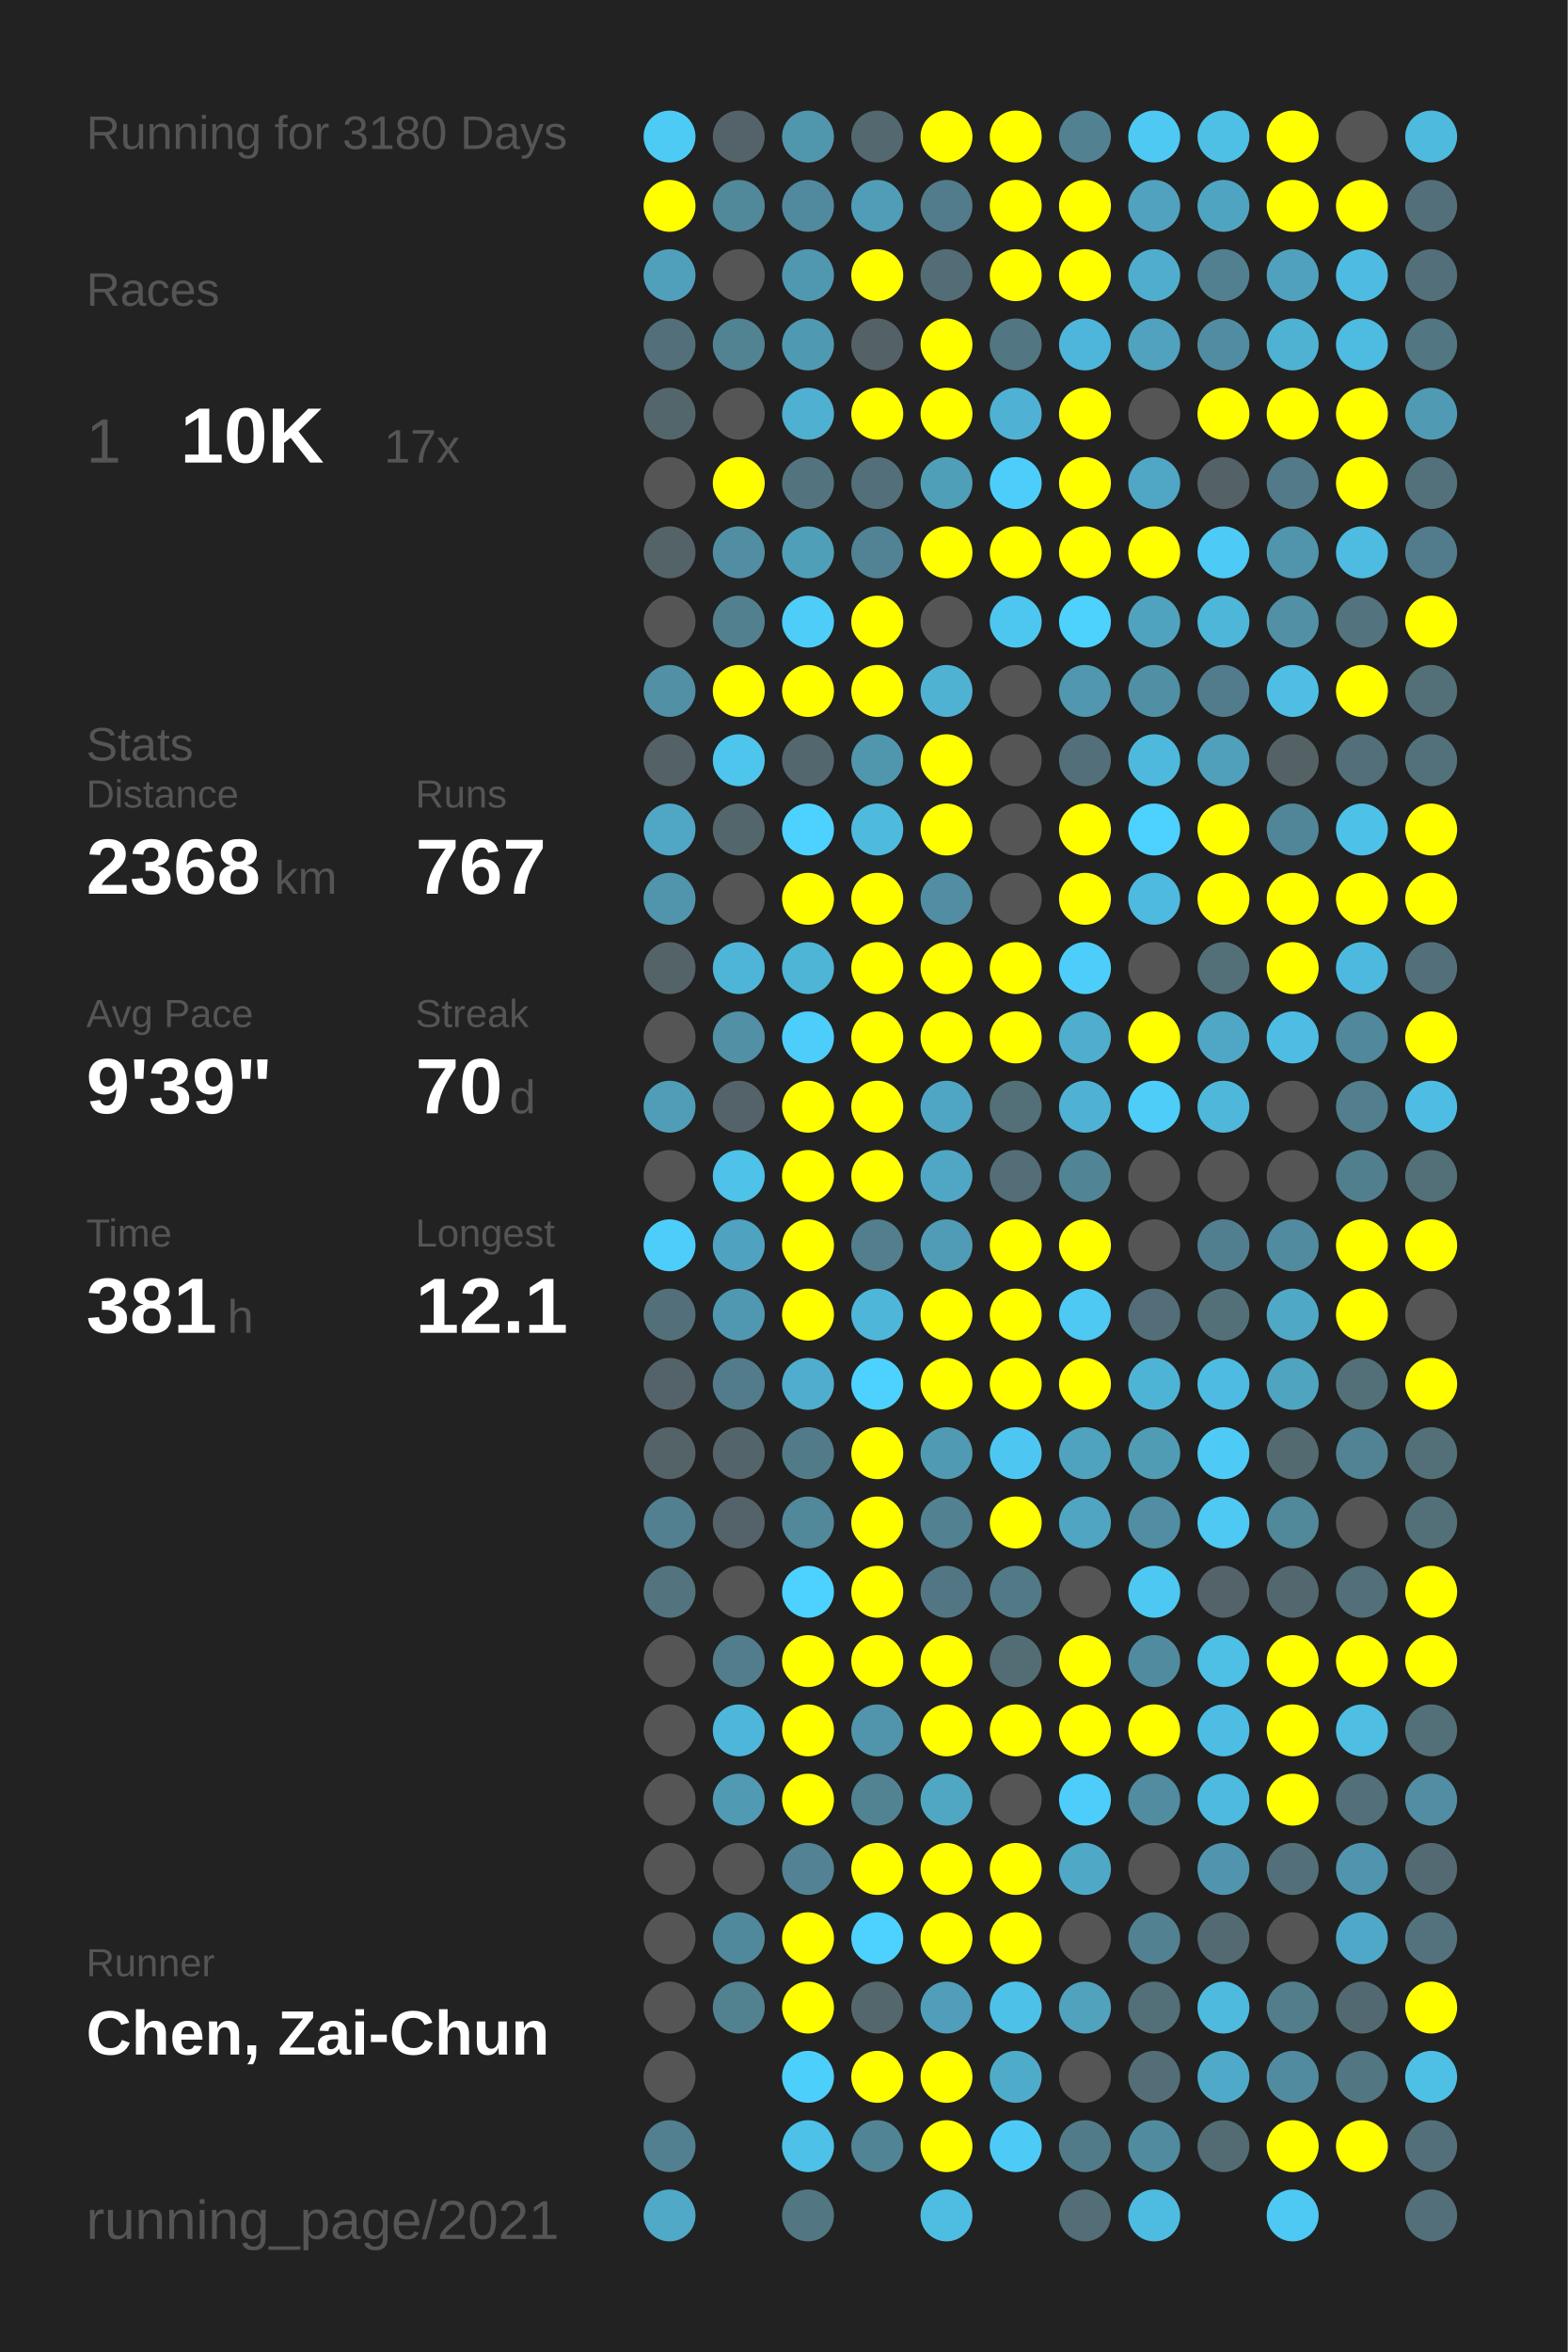
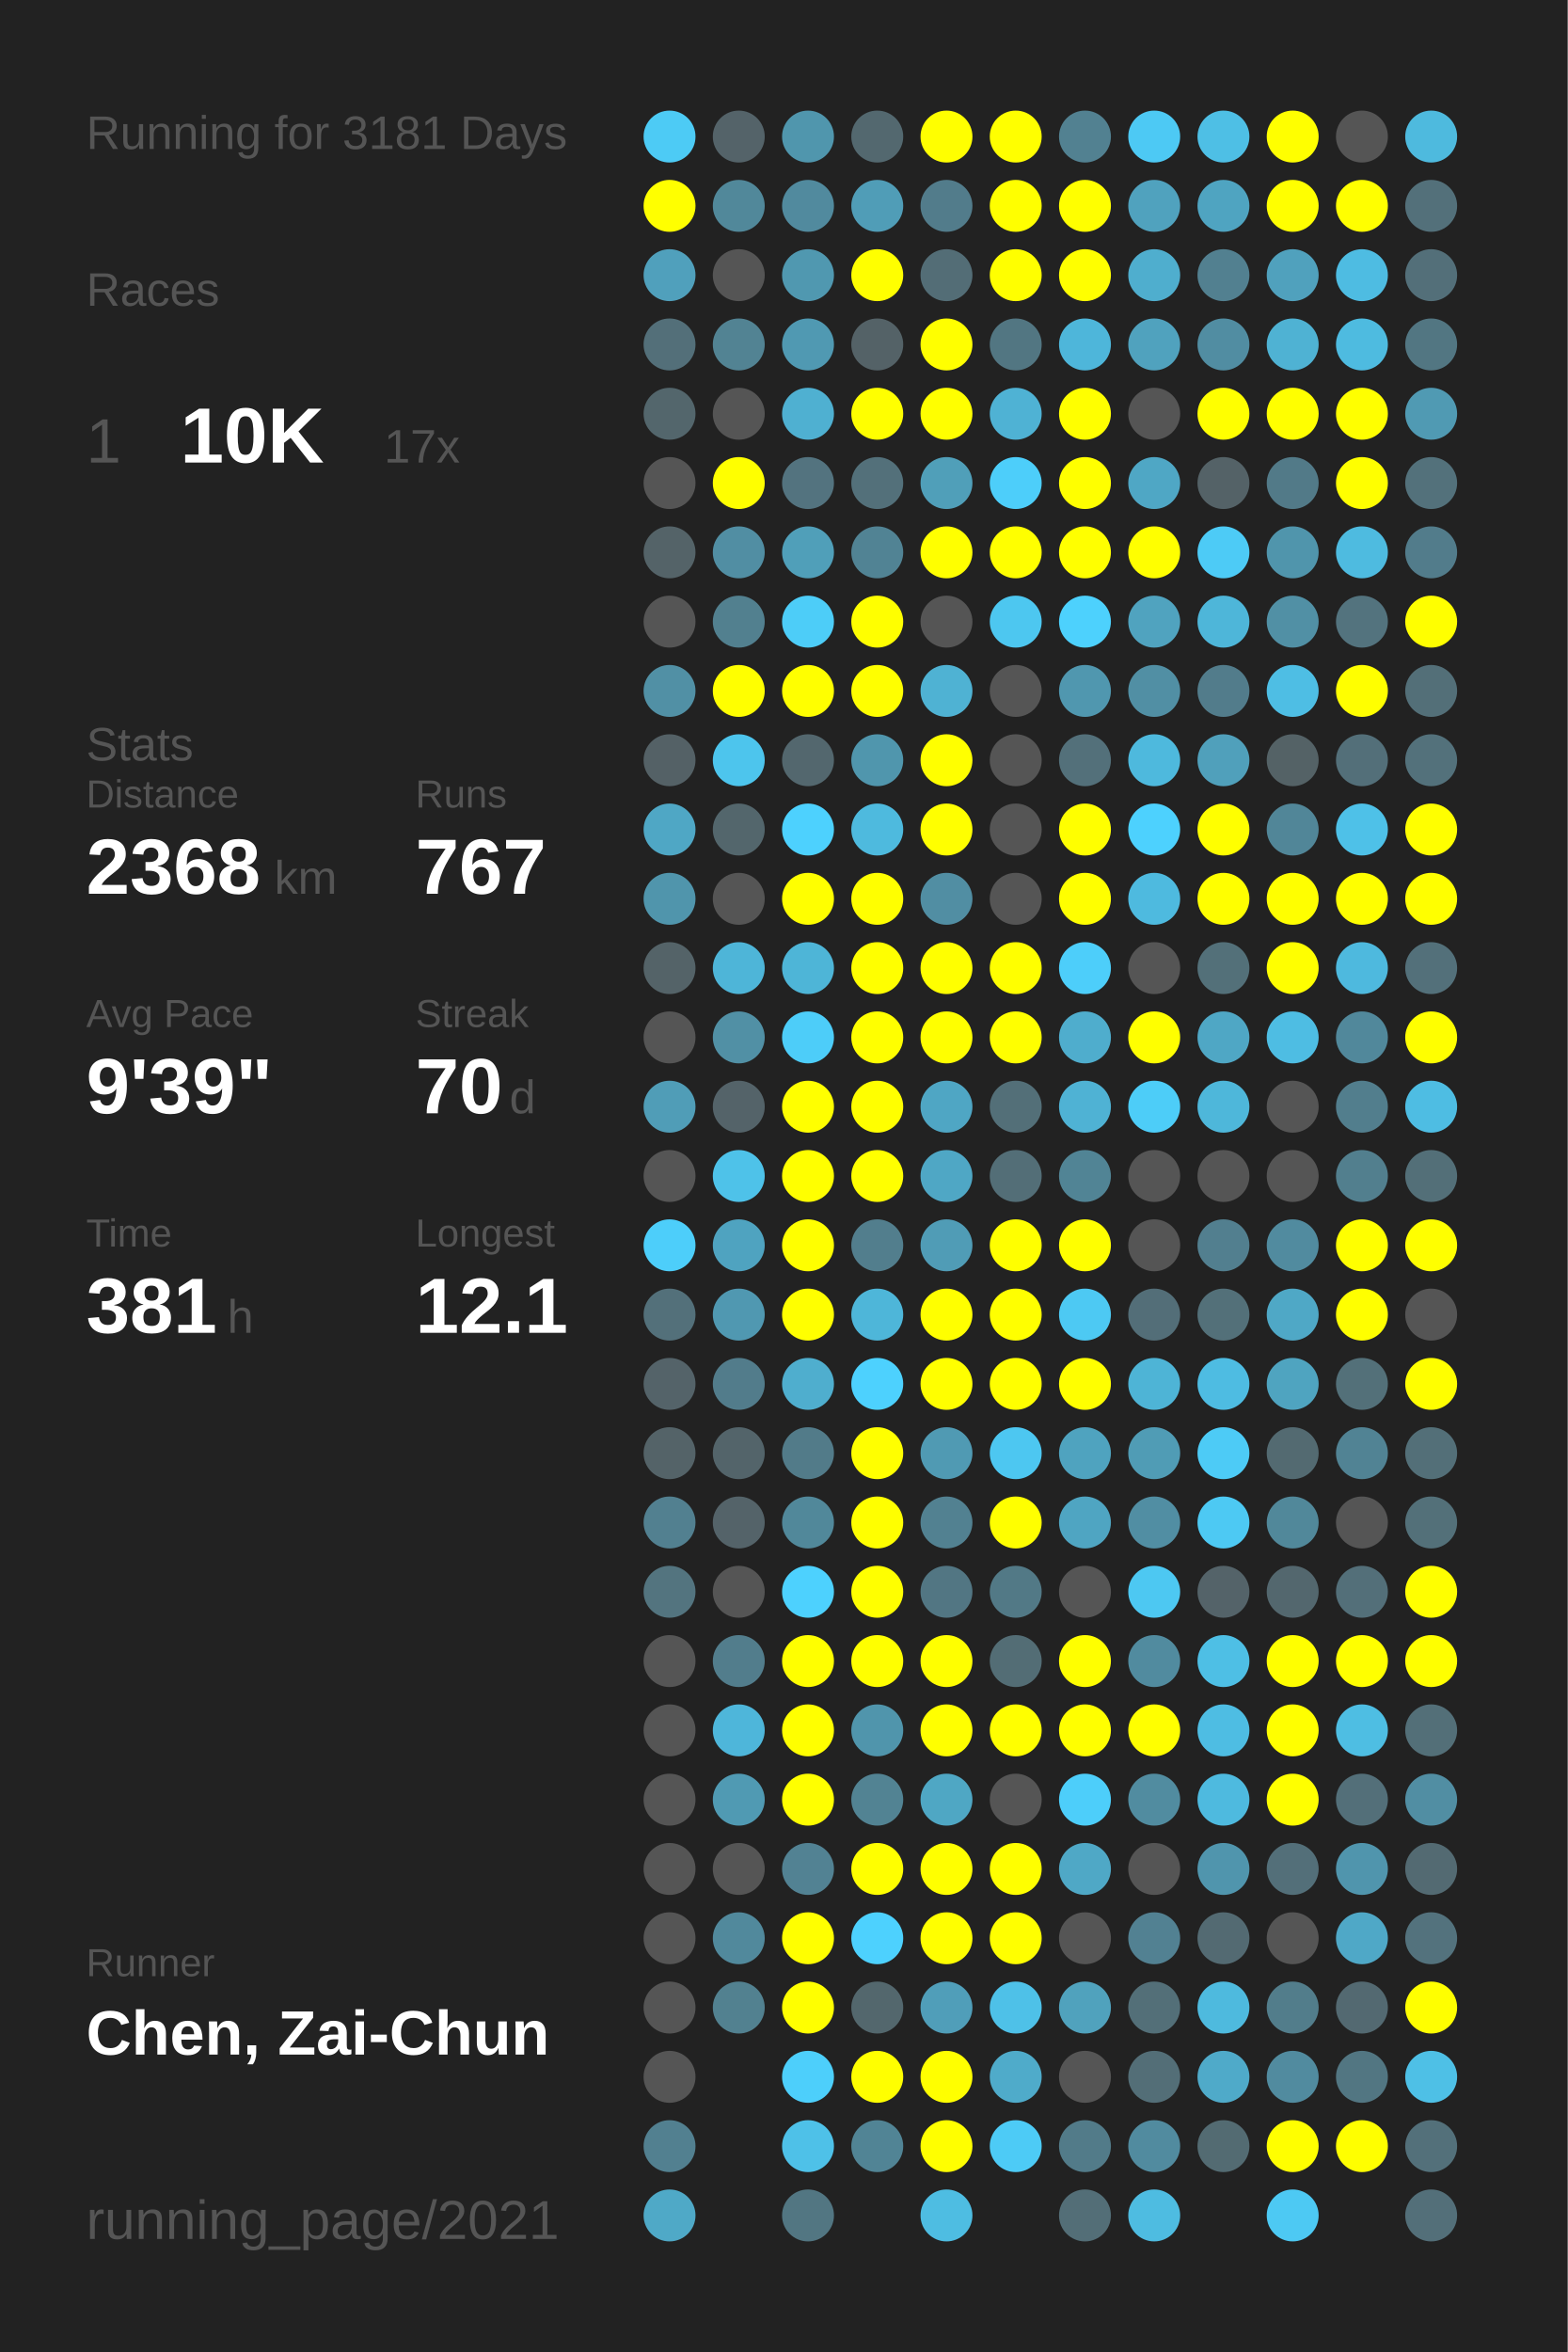
<svg xmlns="http://www.w3.org/2000/svg" baseProfile="full" height="300mm" version="1.1" viewBox="0,0,200,300" width="200mm">
  <defs />
  <rect fill="#222222" height="300" width="200" x="0" y="0" />
-   <text fill="#555555" style="font-size:6px; font-family:Arial;" x="11" y="19">Running for 3180 Days</text>
+   <text fill="#555555" style="font-size:6px; font-family:Arial;" x="11" y="19">Running for 3181 Days</text>
  <text fill="#555555" style="font-size:6px; font-family:Arial;" x="11" y="39">Races</text>
  <text fill="#555555" style="font-size:8px; font-family:Arial;" x="11" y="59">1</text>
  <text fill="#FFFFFF" style="font-size:10px; font-family:Arial; font-weight:bold;" x="23" y="59">10K</text>
  <text fill="#555555" style="font-size:6px; font-family:Arial;" x="49" y="59">17x</text>
  <text fill="#555555" style="font-size:6px; font-family:Arial;" x="11" y="97">Stats</text>
  <text fill="#555555" style="font-size:5px; font-family:Arial;" x="11" y="103">Distance</text>
  <text fill="#FFFFFF" style="font-size:10px; font-family:Arial; font-weight:bold;" x="11" y="114">2368</text>
  <text fill="#555555" style="font-size:6px; font-family:Arial;" x="35" y="114">km</text>
  <text fill="#555555" style="font-size:5px; font-family:Arial;" x="53" y="103">Runs</text>
  <text fill="#FFFFFF" style="font-size:10px; font-family:Arial; font-weight:bold;" x="53" y="114">767</text>
  <text fill="#555555" style="font-size:5px; font-family:Arial;" x="11" y="131">Avg Pace</text>
  <text fill="#FFFFFF" style="font-size:10px; font-family:Arial; font-weight:bold;" x="11" y="142">9'39"</text>
  <text fill="#555555" style="font-size:5px; font-family:Arial;" x="53" y="131">Streak</text>
  <text fill="#FFFFFF" style="font-size:10px; font-family:Arial; font-weight:bold;" x="53" y="142">70</text>
  <text fill="#555555" style="font-size:6px; font-family:Arial;" x="65" y="142">d</text>
  <text fill="#555555" style="font-size:5px; font-family:Arial;" x="11" y="159">Time</text>
  <text fill="#FFFFFF" style="font-size:10px; font-family:Arial; font-weight:bold;" x="11" y="170">381</text>
  <text fill="#555555" style="font-size:6px; font-family:Arial;" x="29" y="170">h</text>
  <text fill="#555555" style="font-size:5px; font-family:Arial;" x="53" y="159">Longest</text>
  <text fill="#FFFFFF" style="font-size:10px; font-family:Arial; font-weight:bold;" x="53" y="170">12.1</text>
  <text fill="#555555" style="font-size:5px; font-family:Arial;" x="11" y="252.065">Runner</text>
  <text fill="#FFFFFF" style="font-size:8px; font-family:Arial; font-weight:bold;" x="11" y="262.065">Chen, Zai-Chun</text>
  <text fill="#555555" style="font-size:7px; font-family:Arial;" x="11" y="285.581">running_page/2021</text>
  <circle cx="85.417" cy="17.419" fill="#4dcbf5" r="3.312" />
  <circle cx="85.417" cy="26.258" fill="#FFFF00" r="3.312" />
  <circle cx="85.417" cy="35.097" fill="#50a0bc" r="3.312" />
  <circle cx="85.417" cy="43.935" fill="#536f79" r="3.312" />
  <circle cx="85.417" cy="52.774" fill="#53666c" r="3.312" />
  <circle cx="85.417" cy="61.613" fill="#555555" r="3.312" />
  <circle cx="85.417" cy="70.452" fill="#546368" r="3.312" />
  <circle cx="85.417" cy="79.29" fill="#555555" r="3.312" />
  <circle cx="85.417" cy="88.129" fill="#5190a5" r="3.312" />
  <circle cx="85.417" cy="96.968" fill="#546166" r="3.312" />
  <circle cx="85.417" cy="105.806" fill="#4fa7c5" r="3.312" />
  <circle cx="85.417" cy="114.645" fill="#5095ac" r="3.312" />
  <circle cx="85.417" cy="123.484" fill="#546368" r="3.312" />
  <circle cx="85.417" cy="132.323" fill="#555555" r="3.312" />
  <circle cx="85.417" cy="141.161" fill="#509db7" r="3.312" />
  <circle cx="85.417" cy="150" fill="#555555" r="3.312" />
  <circle cx="85.417" cy="158.839" fill="#4dcefa" r="3.312" />
  <circle cx="85.417" cy="167.677" fill="#53707a" r="3.312" />
  <circle cx="85.417" cy="176.516" fill="#546369" r="3.312" />
  <circle cx="85.417" cy="185.355" fill="#546368" r="3.312" />
  <circle cx="85.417" cy="194.194" fill="#528090" r="3.312" />
  <circle cx="85.417" cy="203.032" fill="#53747f" r="3.312" />
  <circle cx="85.417" cy="211.871" fill="#555555" r="3.312" />
  <circle cx="85.417" cy="220.71" fill="#555555" r="3.312" />
  <circle cx="85.417" cy="229.548" fill="#555555" r="3.312" />
  <circle cx="85.417" cy="238.387" fill="#555555" r="3.312" />
  <circle cx="85.417" cy="247.226" fill="#555555" r="3.312" />
  <circle cx="85.417" cy="256.065" fill="#555555" r="3.312" />
  <circle cx="85.417" cy="264.903" fill="#555555" r="3.312" />
  <circle cx="85.417" cy="273.742" fill="#528090" r="3.312" />
  <circle cx="85.417" cy="282.581" fill="#4fa9c7" r="3.312" />
  <circle cx="94.25" cy="17.419" fill="#546369" r="3.312" />
  <circle cx="94.25" cy="26.258" fill="#51889a" r="3.312" />
  <circle cx="94.25" cy="35.097" fill="#555555" r="3.312" />
  <circle cx="94.25" cy="43.935" fill="#528393" r="3.312" />
  <circle cx="94.25" cy="52.774" fill="#555555" r="3.312" />
  <circle cx="94.25" cy="61.613" fill="#FFFF00" r="3.312" />
  <circle cx="94.25" cy="70.452" fill="#518ea3" r="3.312" />
  <circle cx="94.25" cy="79.29" fill="#52808f" r="3.312" />
  <circle cx="94.25" cy="88.129" fill="#FFFF00" r="3.312" />
  <circle cx="94.25" cy="96.968" fill="#4dc5ed" r="3.312" />
  <circle cx="94.25" cy="105.806" fill="#53666c" r="3.312" />
  <circle cx="94.25" cy="114.645" fill="#555555" r="3.312" />
  <circle cx="94.25" cy="123.484" fill="#4eb5d8" r="3.312" />
  <circle cx="94.25" cy="132.323" fill="#5190a5" r="3.312" />
  <circle cx="94.25" cy="141.161" fill="#546369" r="3.312" />
  <circle cx="94.25" cy="150" fill="#4ec2e9" r="3.312" />
  <circle cx="94.25" cy="158.839" fill="#4fa3c0" r="3.312" />
  <circle cx="94.25" cy="167.677" fill="#5098b1" r="3.312" />
  <circle cx="94.25" cy="176.516" fill="#527c8b" r="3.312" />
  <circle cx="94.25" cy="185.355" fill="#53646a" r="3.312" />
  <circle cx="94.25" cy="194.194" fill="#546369" r="3.312" />
  <circle cx="94.25" cy="203.032" fill="#555555" r="3.312" />
  <circle cx="94.25" cy="211.871" fill="#527d8c" r="3.312" />
  <circle cx="94.25" cy="220.71" fill="#4eb6da" r="3.312" />
  <circle cx="94.25" cy="229.548" fill="#509ab3" r="3.312" />
  <circle cx="94.25" cy="238.387" fill="#555555" r="3.312" />
  <circle cx="94.25" cy="247.226" fill="#51899c" r="3.312" />
  <circle cx="94.25" cy="256.065" fill="#528190" r="3.312" />
  <circle cx="103.083" cy="17.419" fill="#5096ad" r="3.312" />
  <circle cx="103.083" cy="26.258" fill="#518a9e" r="3.312" />
  <circle cx="103.083" cy="35.097" fill="#5098b0" r="3.312" />
  <circle cx="103.083" cy="43.935" fill="#5099b2" r="3.312" />
  <circle cx="103.083" cy="52.774" fill="#4fb0d1" r="3.312" />
  <circle cx="103.083" cy="61.613" fill="#53737f" r="3.312" />
  <circle cx="103.083" cy="70.452" fill="#509fb9" r="3.312" />
  <circle cx="103.083" cy="79.29" fill="#4dcdf8" r="3.312" />
  <circle cx="103.083" cy="88.129" fill="#FFFF00" r="3.312" />
  <circle cx="103.083" cy="96.968" fill="#53676e" r="3.312" />
  <circle cx="103.083" cy="105.806" fill="#4dd1fe" r="3.312" />
  <circle cx="103.083" cy="114.645" fill="#FFFF00" r="3.312" />
  <circle cx="103.083" cy="123.484" fill="#4eb5d7" r="3.312" />
  <circle cx="103.083" cy="132.323" fill="#4dcdf9" r="3.312" />
  <circle cx="103.083" cy="141.161" fill="#FFFF00" r="3.312" />
  <circle cx="103.083" cy="150" fill="#FFFF00" r="3.312" />
  <circle cx="103.083" cy="158.839" fill="#FFFF00" r="3.312" />
  <circle cx="103.083" cy="167.677" fill="#FFFF00" r="3.312" />
  <circle cx="103.083" cy="176.516" fill="#4faece" r="3.312" />
  <circle cx="103.083" cy="185.355" fill="#527b89" r="3.312" />
  <circle cx="103.083" cy="194.194" fill="#51889a" r="3.312" />
  <circle cx="103.083" cy="203.032" fill="#4dd1fe" r="3.312" />
  <circle cx="103.083" cy="211.871" fill="#FFFF00" r="3.312" />
  <circle cx="103.083" cy="220.71" fill="#FFFF00" r="3.312" />
  <circle cx="103.083" cy="229.548" fill="#FFFF00" r="3.312" />
  <circle cx="103.083" cy="238.387" fill="#528293" r="3.312" />
  <circle cx="103.083" cy="247.226" fill="#FFFF00" r="3.312" />
  <circle cx="103.083" cy="256.065" fill="#FFFF00" r="3.312" />
  <circle cx="103.083" cy="264.903" fill="#4dcffb" r="3.312" />
  <circle cx="103.083" cy="273.742" fill="#4ec1e8" r="3.312" />
  <circle cx="103.083" cy="282.581" fill="#527682" r="3.312" />
  <circle cx="111.917" cy="17.419" fill="#53686f" r="3.312" />
  <circle cx="111.917" cy="26.258" fill="#509db7" r="3.312" />
  <circle cx="111.917" cy="35.097" fill="#FFFF00" r="3.312" />
  <circle cx="111.917" cy="43.935" fill="#546267" r="3.312" />
  <circle cx="111.917" cy="52.774" fill="#FFFF00" r="3.312" />
  <circle cx="111.917" cy="61.613" fill="#53707a" r="3.312" />
  <circle cx="111.917" cy="70.452" fill="#518394" r="3.312" />
  <circle cx="111.917" cy="79.29" fill="#FFFF00" r="3.312" />
  <circle cx="111.917" cy="88.129" fill="#FFFF00" r="3.312" />
  <circle cx="111.917" cy="96.968" fill="#5096ad" r="3.312" />
  <circle cx="111.917" cy="105.806" fill="#4ebade" r="3.312" />
  <circle cx="111.917" cy="114.645" fill="#FFFF00" r="3.312" />
  <circle cx="111.917" cy="123.484" fill="#FFFF00" r="3.312" />
  <circle cx="111.917" cy="132.323" fill="#FFFF00" r="3.312" />
  <circle cx="111.917" cy="141.161" fill="#FFFF00" r="3.312" />
  <circle cx="111.917" cy="150" fill="#FFFF00" r="3.312" />
  <circle cx="111.917" cy="158.839" fill="#527e8d" r="3.312" />
  <circle cx="111.917" cy="167.677" fill="#4eb6d9" r="3.312" />
  <circle cx="111.917" cy="176.516" fill="#4dd1fe" r="3.312" />
  <circle cx="111.917" cy="185.355" fill="#FFFF00" r="3.312" />
  <circle cx="111.917" cy="194.194" fill="#FFFF00" r="3.312" />
  <circle cx="111.917" cy="203.032" fill="#FFFF00" r="3.312" />
  <circle cx="111.917" cy="211.871" fill="#FFFF00" r="3.312" />
  <circle cx="111.917" cy="220.71" fill="#5095ac" r="3.312" />
  <circle cx="111.917" cy="229.548" fill="#528393" r="3.312" />
  <circle cx="111.917" cy="238.387" fill="#FFFF00" r="3.312" />
  <circle cx="111.917" cy="247.226" fill="#4dd1fe" r="3.312" />
  <circle cx="111.917" cy="256.065" fill="#53676d" r="3.312" />
  <circle cx="111.917" cy="264.903" fill="#FFFF00" r="3.312" />
  <circle cx="111.917" cy="273.742" fill="#518495" r="3.312" />
  <circle cx="120.75" cy="17.419" fill="#FFFF00" r="3.312" />
  <circle cx="120.75" cy="26.258" fill="#527c8b" r="3.312" />
  <circle cx="120.75" cy="35.097" fill="#536d76" r="3.312" />
  <circle cx="120.75" cy="43.935" fill="#FFFF00" r="3.312" />
  <circle cx="120.75" cy="52.774" fill="#FFFF00" r="3.312" />
  <circle cx="120.75" cy="61.613" fill="#509fb9" r="3.312" />
  <circle cx="120.75" cy="70.452" fill="#FFFF00" r="3.312" />
  <circle cx="120.75" cy="79.29" fill="#555555" r="3.312" />
  <circle cx="120.75" cy="88.129" fill="#4fb2d3" r="3.312" />
  <circle cx="120.75" cy="96.968" fill="#FFFF00" r="3.312" />
  <circle cx="120.75" cy="105.806" fill="#FFFF00" r="3.312" />
  <circle cx="120.75" cy="114.645" fill="#518ea3" r="3.312" />
  <circle cx="120.75" cy="123.484" fill="#FFFF00" r="3.312" />
  <circle cx="120.75" cy="132.323" fill="#FFFF00" r="3.312" />
  <circle cx="120.75" cy="141.161" fill="#4fa6c4" r="3.312" />
  <circle cx="120.75" cy="150" fill="#4fa7c5" r="3.312" />
  <circle cx="120.75" cy="158.839" fill="#509cb6" r="3.312" />
  <circle cx="120.75" cy="167.677" fill="#FFFF00" r="3.312" />
  <circle cx="120.75" cy="176.516" fill="#FFFF00" r="3.312" />
  <circle cx="120.75" cy="185.355" fill="#509ab3" r="3.312" />
  <circle cx="120.75" cy="194.194" fill="#528191" r="3.312" />
  <circle cx="120.75" cy="203.032" fill="#527683" r="3.312" />
  <circle cx="120.75" cy="211.871" fill="#FFFF00" r="3.312" />
  <circle cx="120.75" cy="220.71" fill="#FFFF00" r="3.312" />
  <circle cx="120.75" cy="229.548" fill="#4fa7c4" r="3.312" />
  <circle cx="120.75" cy="238.387" fill="#FFFF00" r="3.312" />
  <circle cx="120.75" cy="247.226" fill="#FFFF00" r="3.312" />
  <circle cx="120.75" cy="256.065" fill="#509eb9" r="3.312" />
  <circle cx="120.75" cy="264.903" fill="#FFFF00" r="3.312" />
  <circle cx="120.75" cy="273.742" fill="#FFFF00" r="3.312" />
  <circle cx="120.75" cy="282.581" fill="#4ebde2" r="3.312" />
  <circle cx="129.583" cy="17.419" fill="#FFFF00" r="3.312" />
  <circle cx="129.583" cy="26.258" fill="#FFFF00" r="3.312" />
  <circle cx="129.583" cy="35.097" fill="#FFFF00" r="3.312" />
  <circle cx="129.583" cy="43.935" fill="#527682" r="3.312" />
  <circle cx="129.583" cy="52.774" fill="#4fb2d4" r="3.312" />
  <circle cx="129.583" cy="61.613" fill="#4dcefa" r="3.312" />
  <circle cx="129.583" cy="70.452" fill="#FFFF00" r="3.312" />
  <circle cx="129.583" cy="79.29" fill="#4dc7f0" r="3.312" />
  <circle cx="129.583" cy="88.129" fill="#555555" r="3.312" />
  <circle cx="129.583" cy="96.968" fill="#555555" r="3.312" />
  <circle cx="129.583" cy="105.806" fill="#555555" r="3.312" />
  <circle cx="129.583" cy="114.645" fill="#555555" r="3.312" />
  <circle cx="129.583" cy="123.484" fill="#FFFF00" r="3.312" />
  <circle cx="129.583" cy="132.323" fill="#FFFF00" r="3.312" />
  <circle cx="129.583" cy="141.161" fill="#536f78" r="3.312" />
  <circle cx="129.583" cy="150" fill="#536e77" r="3.312" />
  <circle cx="129.583" cy="158.839" fill="#FFFF00" r="3.312" />
  <circle cx="129.583" cy="167.677" fill="#FFFF00" r="3.312" />
  <circle cx="129.583" cy="176.516" fill="#FFFF00" r="3.312" />
  <circle cx="129.583" cy="185.355" fill="#4dc7f1" r="3.312" />
  <circle cx="129.583" cy="194.194" fill="#FFFF00" r="3.312" />
  <circle cx="129.583" cy="203.032" fill="#527986" r="3.312" />
  <circle cx="129.583" cy="211.871" fill="#536d75" r="3.312" />
  <circle cx="129.583" cy="220.71" fill="#FFFF00" r="3.312" />
  <circle cx="129.583" cy="229.548" fill="#555555" r="3.312" />
  <circle cx="129.583" cy="238.387" fill="#FFFF00" r="3.312" />
  <circle cx="129.583" cy="247.226" fill="#FFFF00" r="3.312" />
  <circle cx="129.583" cy="256.065" fill="#4ec1e8" r="3.312" />
  <circle cx="129.583" cy="264.903" fill="#4fabca" r="3.312" />
  <circle cx="129.583" cy="273.742" fill="#4dcbf6" r="3.312" />
  <circle cx="138.417" cy="17.419" fill="#528191" r="3.312" />
  <circle cx="138.417" cy="26.258" fill="#FFFF00" r="3.312" />
  <circle cx="138.417" cy="35.097" fill="#FFFF00" r="3.312" />
  <circle cx="138.417" cy="43.935" fill="#4eb6da" r="3.312" />
  <circle cx="138.417" cy="52.774" fill="#FFFF00" r="3.312" />
  <circle cx="138.417" cy="61.613" fill="#FFFF00" r="3.312" />
  <circle cx="138.417" cy="70.452" fill="#FFFF00" r="3.312" />
  <circle cx="138.417" cy="79.29" fill="#4dd1fd" r="3.312" />
  <circle cx="138.417" cy="88.129" fill="#5097af" r="3.312" />
  <circle cx="138.417" cy="96.968" fill="#53707a" r="3.312" />
  <circle cx="138.417" cy="105.806" fill="#FFFF00" r="3.312" />
  <circle cx="138.417" cy="114.645" fill="#FFFF00" r="3.312" />
  <circle cx="138.417" cy="123.484" fill="#4dcefa" r="3.312" />
  <circle cx="138.417" cy="132.323" fill="#4fadcd" r="3.312" />
  <circle cx="138.417" cy="141.161" fill="#4fb2d4" r="3.312" />
  <circle cx="138.417" cy="150" fill="#518495" r="3.312" />
  <circle cx="138.417" cy="158.839" fill="#FFFF00" r="3.312" />
  <circle cx="138.417" cy="167.677" fill="#4dc9f3" r="3.312" />
  <circle cx="138.417" cy="176.516" fill="#FFFF00" r="3.312" />
  <circle cx="138.417" cy="185.355" fill="#4fa3bf" r="3.312" />
  <circle cx="138.417" cy="194.194" fill="#4fa5c2" r="3.312" />
  <circle cx="138.417" cy="203.032" fill="#555555" r="3.312" />
  <circle cx="138.417" cy="211.871" fill="#FFFF00" r="3.312" />
  <circle cx="138.417" cy="220.71" fill="#FFFF00" r="3.312" />
  <circle cx="138.417" cy="229.548" fill="#4dcefa" r="3.312" />
  <circle cx="138.417" cy="238.387" fill="#4fa8c6" r="3.312" />
  <circle cx="138.417" cy="247.226" fill="#555555" r="3.312" />
  <circle cx="138.417" cy="256.065" fill="#50a2bd" r="3.312" />
  <circle cx="138.417" cy="264.903" fill="#555555" r="3.312" />
  <circle cx="138.417" cy="273.742" fill="#527b89" r="3.312" />
  <circle cx="138.417" cy="282.581" fill="#536e77" r="3.312" />
  <circle cx="147.25" cy="17.419" fill="#4dc9f4" r="3.312" />
  <circle cx="147.25" cy="26.258" fill="#50a2be" r="3.312" />
  <circle cx="147.25" cy="35.097" fill="#4faece" r="3.312" />
  <circle cx="147.25" cy="43.935" fill="#50a2be" r="3.312" />
  <circle cx="147.25" cy="52.774" fill="#555555" r="3.312" />
  <circle cx="147.25" cy="61.613" fill="#4fa7c5" r="3.312" />
  <circle cx="147.25" cy="70.452" fill="#FFFF00" r="3.312" />
  <circle cx="147.25" cy="79.29" fill="#50a3bf" r="3.312" />
  <circle cx="147.25" cy="88.129" fill="#518fa4" r="3.312" />
  <circle cx="147.25" cy="96.968" fill="#4eb9dd" r="3.312" />
  <circle cx="147.25" cy="105.806" fill="#4dd1fe" r="3.312" />
  <circle cx="147.25" cy="114.645" fill="#4ebadf" r="3.312" />
  <circle cx="147.25" cy="123.484" fill="#555555" r="3.312" />
  <circle cx="147.25" cy="132.323" fill="#FFFF00" r="3.312" />
  <circle cx="147.25" cy="141.161" fill="#4dcdf8" r="3.312" />
  <circle cx="147.25" cy="150" fill="#555555" r="3.312" />
  <circle cx="147.25" cy="158.839" fill="#555555" r="3.312" />
  <circle cx="147.25" cy="167.677" fill="#536e78" r="3.312" />
  <circle cx="147.25" cy="176.516" fill="#4eb4d6" r="3.312" />
  <circle cx="147.25" cy="185.355" fill="#509cb5" r="3.312" />
  <circle cx="147.25" cy="194.194" fill="#518ea3" r="3.312" />
  <circle cx="147.25" cy="203.032" fill="#4dc8f2" r="3.312" />
  <circle cx="147.25" cy="211.871" fill="#518b9f" r="3.312" />
  <circle cx="147.25" cy="220.71" fill="#FFFF00" r="3.312" />
  <circle cx="147.25" cy="229.548" fill="#518ca0" r="3.312" />
  <circle cx="147.25" cy="238.387" fill="#555555" r="3.312" />
  <circle cx="147.25" cy="247.226" fill="#528192" r="3.312" />
  <circle cx="147.25" cy="256.065" fill="#536f78" r="3.312" />
  <circle cx="147.25" cy="264.903" fill="#536e77" r="3.312" />
  <circle cx="147.25" cy="273.742" fill="#518b9f" r="3.312" />
  <circle cx="147.25" cy="282.581" fill="#4ebce1" r="3.312" />
  <circle cx="156.083" cy="17.419" fill="#4ebfe5" r="3.312" />
  <circle cx="156.083" cy="26.258" fill="#4fa4c1" r="3.312" />
  <circle cx="156.083" cy="35.097" fill="#528090" r="3.312" />
  <circle cx="156.083" cy="43.935" fill="#518da2" r="3.312" />
  <circle cx="156.083" cy="52.774" fill="#FFFF00" r="3.312" />
  <circle cx="156.083" cy="61.613" fill="#546267" r="3.312" />
  <circle cx="156.083" cy="70.452" fill="#4dcbf6" r="3.312" />
  <circle cx="156.083" cy="79.29" fill="#4eb6d9" r="3.312" />
  <circle cx="156.083" cy="88.129" fill="#527c8b" r="3.312" />
  <circle cx="156.083" cy="96.968" fill="#50a0bb" r="3.312" />
  <circle cx="156.083" cy="105.806" fill="#FFFF00" r="3.312" />
  <circle cx="156.083" cy="114.645" fill="#FFFF00" r="3.312" />
  <circle cx="156.083" cy="123.484" fill="#537079" r="3.312" />
  <circle cx="156.083" cy="132.323" fill="#4fa7c5" r="3.312" />
  <circle cx="156.083" cy="141.161" fill="#4eb7da" r="3.312" />
  <circle cx="156.083" cy="150" fill="#555555" r="3.312" />
  <circle cx="156.083" cy="158.839" fill="#527f8f" r="3.312" />
  <circle cx="156.083" cy="167.677" fill="#537079" r="3.312" />
  <circle cx="156.083" cy="176.516" fill="#4ebce2" r="3.312" />
  <circle cx="156.083" cy="185.355" fill="#4dcbf6" r="3.312" />
  <circle cx="156.083" cy="194.194" fill="#4dc9f3" r="3.312" />
  <circle cx="156.083" cy="203.032" fill="#546369" r="3.312" />
  <circle cx="156.083" cy="211.871" fill="#4ebfe5" r="3.312" />
  <circle cx="156.083" cy="220.71" fill="#4ebde3" r="3.312" />
  <circle cx="156.083" cy="229.548" fill="#4ebadf" r="3.312" />
  <circle cx="156.083" cy="238.387" fill="#5095ad" r="3.312" />
  <circle cx="156.083" cy="247.226" fill="#536a72" r="3.312" />
  <circle cx="156.083" cy="256.065" fill="#4ebade" r="3.312" />
  <circle cx="156.083" cy="264.903" fill="#4faac9" r="3.312" />
  <circle cx="156.083" cy="273.742" fill="#536b72" r="3.312" />
  <circle cx="164.917" cy="17.419" fill="#FFFF00" r="3.312" />
  <circle cx="164.917" cy="26.258" fill="#FFFF00" r="3.312" />
  <circle cx="164.917" cy="35.097" fill="#50a1bd" r="3.312" />
  <circle cx="164.917" cy="43.935" fill="#4fb2d3" r="3.312" />
  <circle cx="164.917" cy="52.774" fill="#FFFF00" r="3.312" />
  <circle cx="164.917" cy="61.613" fill="#527a88" r="3.312" />
  <circle cx="164.917" cy="70.452" fill="#5095ac" r="3.312" />
  <circle cx="164.917" cy="79.29" fill="#5190a5" r="3.312" />
  <circle cx="164.917" cy="88.129" fill="#4ebee4" r="3.312" />
  <circle cx="164.917" cy="96.968" fill="#546266" r="3.312" />
  <circle cx="164.917" cy="105.806" fill="#518698" r="3.312" />
  <circle cx="164.917" cy="114.645" fill="#FFFF00" r="3.312" />
  <circle cx="164.917" cy="123.484" fill="#FFFF00" r="3.312" />
  <circle cx="164.917" cy="132.323" fill="#4ebde3" r="3.312" />
  <circle cx="164.917" cy="141.161" fill="#555555" r="3.312" />
  <circle cx="164.917" cy="150" fill="#555555" r="3.312" />
  <circle cx="164.917" cy="158.839" fill="#518b9f" r="3.312" />
  <circle cx="164.917" cy="167.677" fill="#4fa8c6" r="3.312" />
  <circle cx="164.917" cy="176.516" fill="#4fa4c0" r="3.312" />
  <circle cx="164.917" cy="185.355" fill="#536a71" r="3.312" />
  <circle cx="164.917" cy="194.194" fill="#51889a" r="3.312" />
  <circle cx="164.917" cy="203.032" fill="#53676e" r="3.312" />
  <circle cx="164.917" cy="211.871" fill="#FFFF00" r="3.312" />
  <circle cx="164.917" cy="220.71" fill="#FFFF00" r="3.312" />
  <circle cx="164.917" cy="229.548" fill="#FFFF00" r="3.312" />
  <circle cx="164.917" cy="238.387" fill="#536f79" r="3.312" />
  <circle cx="164.917" cy="247.226" fill="#555555" r="3.312" />
  <circle cx="164.917" cy="256.065" fill="#527d8b" r="3.312" />
  <circle cx="164.917" cy="264.903" fill="#518b9f" r="3.312" />
  <circle cx="164.917" cy="273.742" fill="#FFFF00" r="3.312" />
  <circle cx="164.917" cy="282.581" fill="#4dc9f3" r="3.312" />
  <circle cx="173.75" cy="17.419" fill="#555555" r="3.312" />
  <circle cx="173.75" cy="26.258" fill="#FFFF00" r="3.312" />
  <circle cx="173.75" cy="35.097" fill="#4ebce2" r="3.312" />
  <circle cx="173.75" cy="43.935" fill="#4ebbe0" r="3.312" />
  <circle cx="173.75" cy="52.774" fill="#FFFF00" r="3.312" />
  <circle cx="173.75" cy="61.613" fill="#FFFF00" r="3.312" />
  <circle cx="173.75" cy="70.452" fill="#4ebbe0" r="3.312" />
  <circle cx="173.75" cy="79.29" fill="#53737e" r="3.312" />
  <circle cx="173.75" cy="88.129" fill="#FFFF00" r="3.312" />
  <circle cx="173.75" cy="96.968" fill="#536f79" r="3.312" />
  <circle cx="173.75" cy="105.806" fill="#4ec1e8" r="3.312" />
  <circle cx="173.75" cy="114.645" fill="#FFFF00" r="3.312" />
  <circle cx="173.75" cy="123.484" fill="#4eb9de" r="3.312" />
  <circle cx="173.75" cy="132.323" fill="#51889b" r="3.312" />
  <circle cx="173.75" cy="141.161" fill="#527e8d" r="3.312" />
  <circle cx="173.75" cy="150" fill="#527f8e" r="3.312" />
  <circle cx="173.75" cy="158.839" fill="#FFFF00" r="3.312" />
  <circle cx="173.75" cy="167.677" fill="#FFFF00" r="3.312" />
  <circle cx="173.75" cy="176.516" fill="#537079" r="3.312" />
  <circle cx="173.75" cy="185.355" fill="#518394" r="3.312" />
  <circle cx="173.75" cy="194.194" fill="#555555" r="3.312" />
  <circle cx="173.75" cy="203.032" fill="#536f79" r="3.312" />
  <circle cx="173.75" cy="211.871" fill="#FFFF00" r="3.312" />
  <circle cx="173.75" cy="220.71" fill="#4ebee3" r="3.312" />
  <circle cx="173.75" cy="229.548" fill="#536f79" r="3.312" />
  <circle cx="173.75" cy="238.387" fill="#5095ad" r="3.312" />
  <circle cx="173.75" cy="247.226" fill="#4fa8c7" r="3.312" />
  <circle cx="173.75" cy="256.065" fill="#536971" r="3.312" />
  <circle cx="173.75" cy="264.903" fill="#527682" r="3.312" />
  <circle cx="173.75" cy="273.742" fill="#FFFF00" r="3.312" />
  <circle cx="182.583" cy="17.419" fill="#4ebade" r="3.312" />
  <circle cx="182.583" cy="26.258" fill="#53707a" r="3.312" />
  <circle cx="182.583" cy="35.097" fill="#536f79" r="3.312" />
  <circle cx="182.583" cy="43.935" fill="#527682" r="3.312" />
  <circle cx="182.583" cy="52.774" fill="#509ab3" r="3.312" />
  <circle cx="182.583" cy="61.613" fill="#53717b" r="3.312" />
  <circle cx="182.583" cy="70.452" fill="#527c8b" r="3.312" />
  <circle cx="182.583" cy="79.29" fill="#FFFF00" r="3.312" />
  <circle cx="182.583" cy="88.129" fill="#536f78" r="3.312" />
  <circle cx="182.583" cy="96.968" fill="#53717b" r="3.312" />
  <circle cx="182.583" cy="105.806" fill="#FFFF00" r="3.312" />
  <circle cx="182.583" cy="114.645" fill="#FFFF00" r="3.312" />
  <circle cx="182.583" cy="123.484" fill="#53707a" r="3.312" />
  <circle cx="182.583" cy="132.323" fill="#FFFF00" r="3.312" />
  <circle cx="182.583" cy="141.161" fill="#4ebde3" r="3.312" />
  <circle cx="182.583" cy="150" fill="#536f78" r="3.312" />
  <circle cx="182.583" cy="158.839" fill="#FFFF00" r="3.312" />
  <circle cx="182.583" cy="167.677" fill="#555555" r="3.312" />
  <circle cx="182.583" cy="176.516" fill="#FFFF00" r="3.312" />
  <circle cx="182.583" cy="185.355" fill="#536f78" r="3.312" />
  <circle cx="182.583" cy="194.194" fill="#537079" r="3.312" />
  <circle cx="182.583" cy="203.032" fill="#FFFF00" r="3.312" />
  <circle cx="182.583" cy="211.871" fill="#FFFF00" r="3.312" />
  <circle cx="182.583" cy="220.71" fill="#536f78" r="3.312" />
  <circle cx="182.583" cy="229.548" fill="#518ea3" r="3.312" />
  <circle cx="182.583" cy="238.387" fill="#536a72" r="3.312" />
  <circle cx="182.583" cy="247.226" fill="#53727d" r="3.312" />
  <circle cx="182.583" cy="256.065" fill="#FFFF00" r="3.312" />
  <circle cx="182.583" cy="264.903" fill="#4ec0e6" r="3.312" />
  <circle cx="182.583" cy="273.742" fill="#53707a" r="3.312" />
  <circle cx="182.583" cy="282.581" fill="#536f79" r="3.312" />
</svg>
